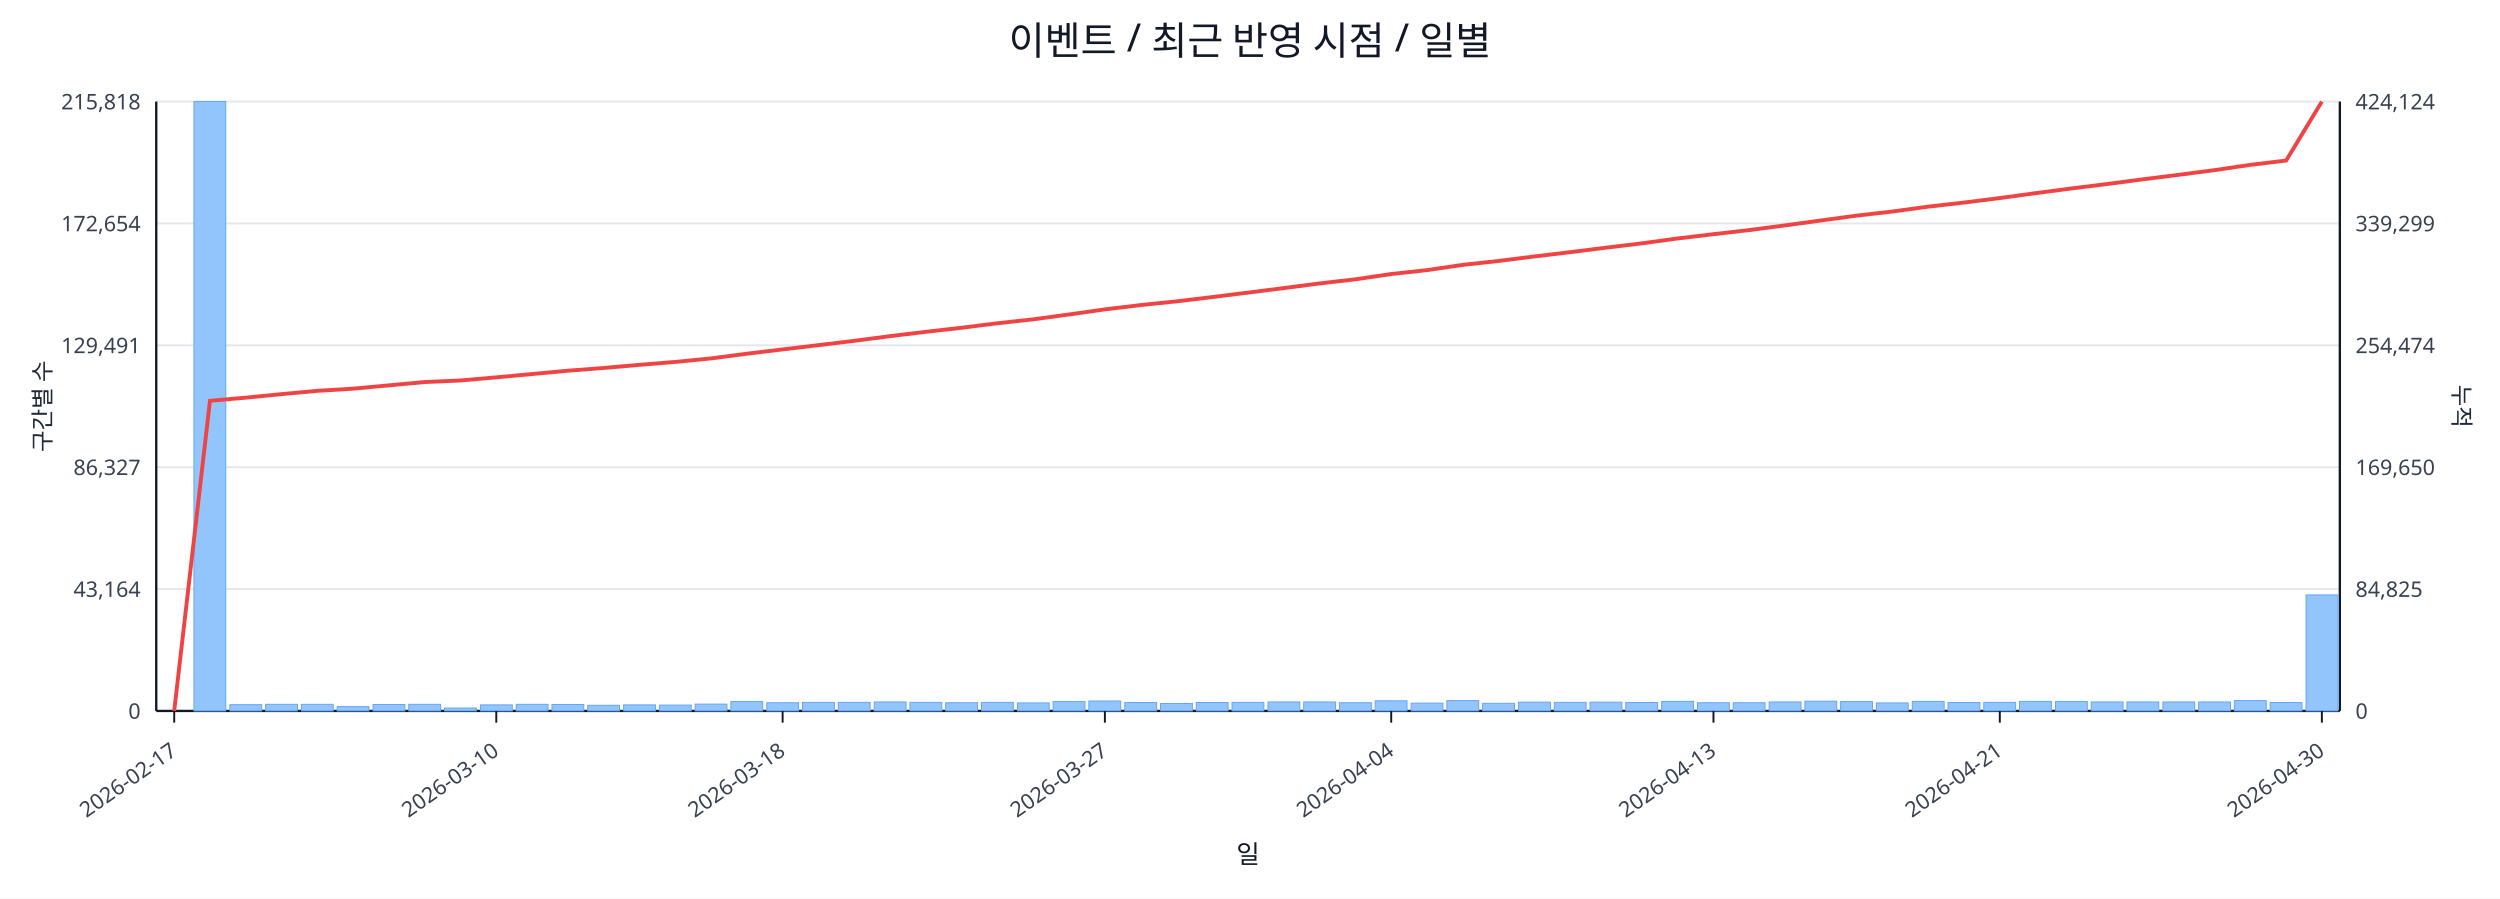
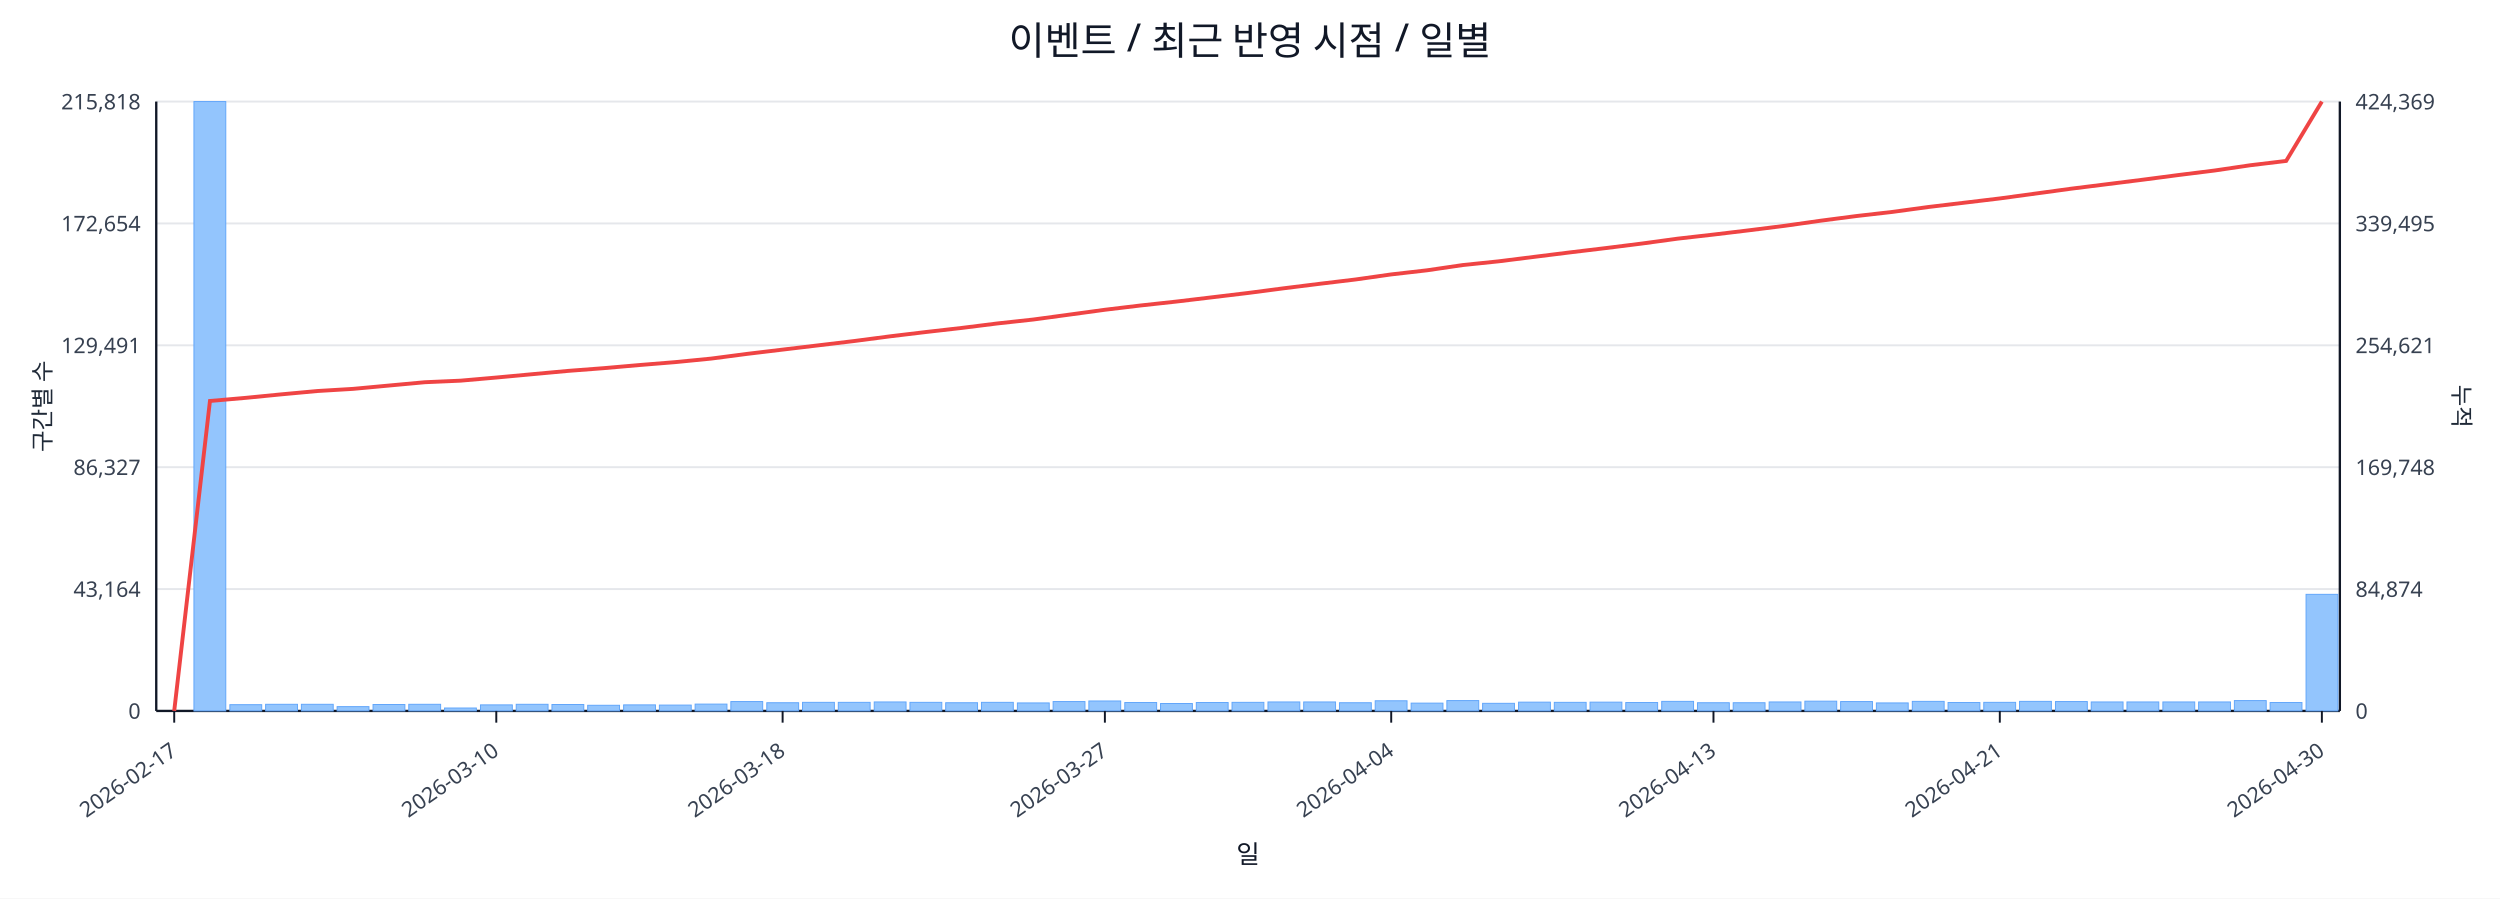
<svg xmlns="http://www.w3.org/2000/svg" width="1280" height="460" viewBox="0 0 1280 460">
  <rect x="0" y="0" width="100%" height="100%" fill="#ffffff" />
  <text x="640.0" y="28" font-size="20" text-anchor="middle" font-family="sans-serif" fill="#111827">이벤트 / 최근 반영 시점 / 일별</text>
  <line x1="80.0" y1="52.0" x2="1198.0" y2="52.0" stroke="#e5e7eb" stroke-width="1" />
  <text x="72.0" y="56.0" font-size="11" text-anchor="end" font-family="sans-serif" fill="#374151">215,818</text>
-   <text x="1206.0" y="56.0" font-size="11" text-anchor="start" font-family="sans-serif" fill="#374151">424,124</text>
+   <text x="1206.0" y="56.0" font-size="11" text-anchor="start" font-family="sans-serif" fill="#374151">424,369</text>
  <line x1="80.0" y1="114.4" x2="1198.0" y2="114.4" stroke="#e5e7eb" stroke-width="1" />
  <text x="72.0" y="118.4" font-size="11" text-anchor="end" font-family="sans-serif" fill="#374151">172,654</text>
-   <text x="1206.0" y="118.4" font-size="11" text-anchor="start" font-family="sans-serif" fill="#374151">339,299</text>
+   <text x="1206.0" y="118.4" font-size="11" text-anchor="start" font-family="sans-serif" fill="#374151">339,495</text>
  <line x1="80.0" y1="176.8" x2="1198.0" y2="176.8" stroke="#e5e7eb" stroke-width="1" />
  <text x="72.0" y="180.8" font-size="11" text-anchor="end" font-family="sans-serif" fill="#374151">129,491</text>
-   <text x="1206.0" y="180.8" font-size="11" text-anchor="start" font-family="sans-serif" fill="#374151">254,474</text>
+   <text x="1206.0" y="180.8" font-size="11" text-anchor="start" font-family="sans-serif" fill="#374151">254,621</text>
  <line x1="80.0" y1="239.2" x2="1198.0" y2="239.2" stroke="#e5e7eb" stroke-width="1" />
  <text x="72.0" y="243.2" font-size="11" text-anchor="end" font-family="sans-serif" fill="#374151">86,327</text>
-   <text x="1206.0" y="243.2" font-size="11" text-anchor="start" font-family="sans-serif" fill="#374151">169,650</text>
+   <text x="1206.0" y="243.2" font-size="11" text-anchor="start" font-family="sans-serif" fill="#374151">169,748</text>
  <line x1="80.0" y1="301.6" x2="1198.0" y2="301.6" stroke="#e5e7eb" stroke-width="1" />
  <text x="72.0" y="305.6" font-size="11" text-anchor="end" font-family="sans-serif" fill="#374151">43,164</text>
-   <text x="1206.0" y="305.6" font-size="11" text-anchor="start" font-family="sans-serif" fill="#374151">84,825</text>
+   <text x="1206.0" y="305.6" font-size="11" text-anchor="start" font-family="sans-serif" fill="#374151">84,874</text>
  <line x1="80.0" y1="364.0" x2="1198.0" y2="364.0" stroke="#e5e7eb" stroke-width="1" />
  <text x="72.0" y="368.0" font-size="11" text-anchor="end" font-family="sans-serif" fill="#374151">0</text>
  <text x="1206.0" y="368.0" font-size="11" text-anchor="start" font-family="sans-serif" fill="#374151">0</text>
  <line x1="80.0" y1="364.0" x2="1198.0" y2="364.0" stroke="#111827" stroke-width="1.2" />
  <line x1="80.0" y1="52.0" x2="80.0" y2="364.0" stroke="#111827" stroke-width="1.2" />
  <line x1="1198.0" y1="52.0" x2="1198.0" y2="364.0" stroke="#111827" stroke-width="1.2" />
  <rect x="81.0" y="364.0" width="16.3" height="0.0" fill="#93c5fd" stroke="#60a5fa" stroke-width="0.5" />
  <rect x="99.3" y="52.0" width="16.3" height="312.0" fill="#93c5fd" stroke="#60a5fa" stroke-width="0.5" />
  <rect x="117.7" y="360.8" width="16.3" height="3.2" fill="#93c5fd" stroke="#60a5fa" stroke-width="0.5" />
  <rect x="136.0" y="360.6" width="16.3" height="3.4" fill="#93c5fd" stroke="#60a5fa" stroke-width="0.5" />
  <rect x="154.3" y="360.6" width="16.3" height="3.4" fill="#93c5fd" stroke="#60a5fa" stroke-width="0.5" />
  <rect x="172.6" y="361.8" width="16.3" height="2.2" fill="#93c5fd" stroke="#60a5fa" stroke-width="0.5" />
  <rect x="191.0" y="360.7" width="16.3" height="3.3" fill="#93c5fd" stroke="#60a5fa" stroke-width="0.5" />
  <rect x="209.3" y="360.6" width="16.3" height="3.4" fill="#93c5fd" stroke="#60a5fa" stroke-width="0.5" />
  <rect x="227.6" y="362.5" width="16.3" height="1.5" fill="#93c5fd" stroke="#60a5fa" stroke-width="0.5" />
  <rect x="246.0" y="360.9" width="16.3" height="3.1" fill="#93c5fd" stroke="#60a5fa" stroke-width="0.5" />
  <rect x="264.3" y="360.6" width="16.3" height="3.4" fill="#93c5fd" stroke="#60a5fa" stroke-width="0.5" />
  <rect x="282.6" y="360.7" width="16.3" height="3.3" fill="#93c5fd" stroke="#60a5fa" stroke-width="0.5" />
  <rect x="300.9" y="361.1" width="16.3" height="2.9" fill="#93c5fd" stroke="#60a5fa" stroke-width="0.5" />
  <rect x="319.3" y="360.9" width="16.3" height="3.1" fill="#93c5fd" stroke="#60a5fa" stroke-width="0.5" />
  <rect x="337.6" y="361.0" width="16.3" height="3.0" fill="#93c5fd" stroke="#60a5fa" stroke-width="0.5" />
  <rect x="355.9" y="360.5" width="16.3" height="3.5" fill="#93c5fd" stroke="#60a5fa" stroke-width="0.5" />
  <rect x="374.2" y="359.2" width="16.3" height="4.8" fill="#93c5fd" stroke="#60a5fa" stroke-width="0.5" />
  <rect x="392.6" y="359.8" width="16.3" height="4.2" fill="#93c5fd" stroke="#60a5fa" stroke-width="0.5" />
  <rect x="410.9" y="359.6" width="16.3" height="4.4" fill="#93c5fd" stroke="#60a5fa" stroke-width="0.5" />
  <rect x="429.2" y="359.6" width="16.3" height="4.4" fill="#93c5fd" stroke="#60a5fa" stroke-width="0.5" />
  <rect x="447.6" y="359.4" width="16.3" height="4.6" fill="#93c5fd" stroke="#60a5fa" stroke-width="0.5" />
  <rect x="465.9" y="359.6" width="16.3" height="4.4" fill="#93c5fd" stroke="#60a5fa" stroke-width="0.5" />
  <rect x="484.2" y="359.8" width="16.3" height="4.2" fill="#93c5fd" stroke="#60a5fa" stroke-width="0.5" />
  <rect x="502.5" y="359.6" width="16.3" height="4.4" fill="#93c5fd" stroke="#60a5fa" stroke-width="0.5" />
  <rect x="520.9" y="359.9" width="16.3" height="4.1" fill="#93c5fd" stroke="#60a5fa" stroke-width="0.5" />
  <rect x="539.2" y="359.2" width="16.3" height="4.8" fill="#93c5fd" stroke="#60a5fa" stroke-width="0.5" />
  <rect x="557.5" y="358.9" width="16.3" height="5.1" fill="#93c5fd" stroke="#60a5fa" stroke-width="0.5" />
  <rect x="575.9" y="359.7" width="16.3" height="4.3" fill="#93c5fd" stroke="#60a5fa" stroke-width="0.5" />
  <rect x="594.2" y="360.2" width="16.3" height="3.8" fill="#93c5fd" stroke="#60a5fa" stroke-width="0.5" />
  <rect x="612.5" y="359.7" width="16.3" height="4.3" fill="#93c5fd" stroke="#60a5fa" stroke-width="0.5" />
  <rect x="630.8" y="359.6" width="16.3" height="4.4" fill="#93c5fd" stroke="#60a5fa" stroke-width="0.5" />
  <rect x="649.2" y="359.4" width="16.3" height="4.6" fill="#93c5fd" stroke="#60a5fa" stroke-width="0.5" />
  <rect x="667.5" y="359.4" width="16.3" height="4.6" fill="#93c5fd" stroke="#60a5fa" stroke-width="0.5" />
  <rect x="685.8" y="359.8" width="16.3" height="4.2" fill="#93c5fd" stroke="#60a5fa" stroke-width="0.5" />
  <rect x="704.1" y="358.8" width="16.3" height="5.2" fill="#93c5fd" stroke="#60a5fa" stroke-width="0.5" />
  <rect x="722.5" y="360.0" width="16.3" height="4.0" fill="#93c5fd" stroke="#60a5fa" stroke-width="0.5" />
  <rect x="740.8" y="358.7" width="16.3" height="5.3" fill="#93c5fd" stroke="#60a5fa" stroke-width="0.5" />
  <rect x="759.1" y="360.1" width="16.3" height="3.9" fill="#93c5fd" stroke="#60a5fa" stroke-width="0.5" />
  <rect x="777.5" y="359.5" width="16.3" height="4.5" fill="#93c5fd" stroke="#60a5fa" stroke-width="0.5" />
  <rect x="795.8" y="359.6" width="16.3" height="4.4" fill="#93c5fd" stroke="#60a5fa" stroke-width="0.5" />
  <rect x="814.1" y="359.5" width="16.3" height="4.5" fill="#93c5fd" stroke="#60a5fa" stroke-width="0.5" />
  <rect x="832.4" y="359.7" width="16.3" height="4.3" fill="#93c5fd" stroke="#60a5fa" stroke-width="0.5" />
  <rect x="850.8" y="359.1" width="16.3" height="4.9" fill="#93c5fd" stroke="#60a5fa" stroke-width="0.5" />
  <rect x="869.1" y="359.8" width="16.3" height="4.2" fill="#93c5fd" stroke="#60a5fa" stroke-width="0.5" />
  <rect x="887.4" y="359.8" width="16.3" height="4.2" fill="#93c5fd" stroke="#60a5fa" stroke-width="0.5" />
  <rect x="905.8" y="359.4" width="16.3" height="4.6" fill="#93c5fd" stroke="#60a5fa" stroke-width="0.5" />
  <rect x="924.1" y="359.0" width="16.3" height="5.0" fill="#93c5fd" stroke="#60a5fa" stroke-width="0.5" />
  <rect x="942.4" y="359.2" width="16.3" height="4.8" fill="#93c5fd" stroke="#60a5fa" stroke-width="0.5" />
  <rect x="960.7" y="359.9" width="16.3" height="4.1" fill="#93c5fd" stroke="#60a5fa" stroke-width="0.5" />
  <rect x="979.1" y="359.1" width="16.3" height="4.9" fill="#93c5fd" stroke="#60a5fa" stroke-width="0.5" />
  <rect x="997.4" y="359.7" width="16.3" height="4.3" fill="#93c5fd" stroke="#60a5fa" stroke-width="0.5" />
  <rect x="1015.7" y="359.6" width="16.3" height="4.4" fill="#93c5fd" stroke="#60a5fa" stroke-width="0.5" />
  <rect x="1034.0" y="359.1" width="16.3" height="4.9" fill="#93c5fd" stroke="#60a5fa" stroke-width="0.5" />
  <rect x="1052.4" y="359.2" width="16.3" height="4.8" fill="#93c5fd" stroke="#60a5fa" stroke-width="0.5" />
  <rect x="1070.7" y="359.4" width="16.3" height="4.6" fill="#93c5fd" stroke="#60a5fa" stroke-width="0.5" />
  <rect x="1089.0" y="359.4" width="16.3" height="4.6" fill="#93c5fd" stroke="#60a5fa" stroke-width="0.5" />
  <rect x="1107.4" y="359.4" width="16.3" height="4.6" fill="#93c5fd" stroke="#60a5fa" stroke-width="0.5" />
  <rect x="1125.7" y="359.4" width="16.3" height="4.6" fill="#93c5fd" stroke="#60a5fa" stroke-width="0.5" />
  <rect x="1144.0" y="358.7" width="16.3" height="5.3" fill="#93c5fd" stroke="#60a5fa" stroke-width="0.5" />
  <rect x="1162.3" y="359.7" width="16.3" height="4.3" fill="#93c5fd" stroke="#60a5fa" stroke-width="0.5" />
-   <rect x="1180.7" y="304.6" width="16.3" height="59.4" fill="#93c5fd" stroke="#60a5fa" stroke-width="0.5" />
-   <polyline fill="none" stroke="#ef4444" stroke-width="2" points="89.2,364.0 107.5,205.2 125.8,203.6 144.1,201.8 162.5,200.1 180.8,199.0 199.1,197.3 217.5,195.6 235.8,194.8 254.1,193.2 272.4,191.5 290.8,189.8 309.1,188.4 327.4,186.8 345.8,185.3 364.1,183.5 382.4,181.1 400.7,178.9 419.1,176.7 437.4,174.5 455.7,172.1 474.0,169.9 492.4,167.8 510.7,165.5 529.0,163.5 547.4,161.0 565.7,158.4 584.0,156.2 602.3,154.3 620.7,152.1 639.0,149.8 657.3,147.5 675.7,145.1 694.0,143.0 712.3,140.3 730.6,138.3 749.0,135.6 767.3,133.6 785.6,131.3 804.0,129.1 822.3,126.8 840.6,124.6 858.9,122.1 877.3,119.9 895.6,117.8 913.9,115.4 932.2,112.9 950.6,110.4 968.9,108.3 987.2,105.8 1005.6,103.7 1023.9,101.4 1042.2,98.9 1060.5,96.5 1078.9,94.2 1097.2,91.8 1115.5,89.5 1133.9,87.1 1152.2,84.4 1170.5,82.2 1188.8,52.0" />
+   <rect x="1180.7" y="304.3" width="16.3" height="59.7" fill="#93c5fd" stroke="#60a5fa" stroke-width="0.5" />
+   <polyline fill="none" stroke="#ef4444" stroke-width="2" points="89.2,364.0 107.5,205.3 125.8,203.7 144.1,201.9 162.5,200.2 180.8,199.1 199.1,197.4 217.5,195.7 235.8,194.9 254.1,193.3 272.4,191.6 290.8,189.9 309.1,188.5 327.4,186.9 345.8,185.4 364.1,183.6 382.4,181.2 400.7,179.0 419.1,176.8 437.4,174.6 455.7,172.2 474.0,170.0 492.4,167.9 510.7,165.6 529.0,163.6 547.4,161.1 565.7,158.6 584.0,156.4 602.3,154.4 620.7,152.2 639.0,150.0 657.3,147.6 675.7,145.3 694.0,143.1 712.3,140.5 730.6,138.4 749.0,135.7 767.3,133.8 785.6,131.5 804.0,129.2 822.3,127.0 840.6,124.7 858.9,122.2 877.3,120.1 895.6,117.9 913.9,115.6 932.2,113.0 950.6,110.6 968.9,108.5 987.2,106.0 1005.6,103.8 1023.9,101.6 1042.2,99.1 1060.5,96.6 1078.9,94.3 1097.2,92.0 1115.5,89.6 1133.9,87.3 1152.2,84.6 1170.5,82.4 1188.8,52.0" />
  <line x1="89.2" y1="364.0" x2="89.2" y2="370.0" stroke="#111827" stroke-width="1" />
  <text x="91.2" y="386.0" font-size="11" text-anchor="end" transform="rotate(-35 91.2 386.0)" font-family="sans-serif" fill="#374151">2026-02-17</text>
  <line x1="254.1" y1="364.0" x2="254.1" y2="370.0" stroke="#111827" stroke-width="1" />
  <text x="256.1" y="386.0" font-size="11" text-anchor="end" transform="rotate(-35 256.1 386.0)" font-family="sans-serif" fill="#374151">2026-03-10</text>
  <line x1="400.7" y1="364.0" x2="400.7" y2="370.0" stroke="#111827" stroke-width="1" />
  <text x="402.7" y="386.0" font-size="11" text-anchor="end" transform="rotate(-35 402.7 386.0)" font-family="sans-serif" fill="#374151">2026-03-18</text>
  <line x1="565.7" y1="364.0" x2="565.7" y2="370.0" stroke="#111827" stroke-width="1" />
  <text x="567.7" y="386.0" font-size="11" text-anchor="end" transform="rotate(-35 567.7 386.0)" font-family="sans-serif" fill="#374151">2026-03-27</text>
  <line x1="712.3" y1="364.0" x2="712.3" y2="370.0" stroke="#111827" stroke-width="1" />
  <text x="714.3" y="386.0" font-size="11" text-anchor="end" transform="rotate(-35 714.3 386.0)" font-family="sans-serif" fill="#374151">2026-04-04</text>
  <line x1="877.3" y1="364.0" x2="877.3" y2="370.0" stroke="#111827" stroke-width="1" />
  <text x="879.3" y="386.0" font-size="11" text-anchor="end" transform="rotate(-35 879.3 386.0)" font-family="sans-serif" fill="#374151">2026-04-13</text>
  <line x1="1023.9" y1="364.0" x2="1023.9" y2="370.0" stroke="#111827" stroke-width="1" />
  <text x="1025.9" y="386.0" font-size="11" text-anchor="end" transform="rotate(-35 1025.9 386.0)" font-family="sans-serif" fill="#374151">2026-04-21</text>
  <line x1="1188.8" y1="364.0" x2="1188.8" y2="370.0" stroke="#111827" stroke-width="1" />
  <text x="1190.8" y="386.0" font-size="11" text-anchor="end" transform="rotate(-35 1190.8 386.0)" font-family="sans-serif" fill="#374151">2026-04-30</text>
  <text x="26" y="208.0" font-size="12" transform="rotate(-90 26 208.0)" text-anchor="middle" font-family="sans-serif" fill="#1f2937">구간별 수</text>
  <text x="1256.0" y="208.0" font-size="12" transform="rotate(90 1256.0 208.0)" text-anchor="middle" font-family="sans-serif" fill="#1f2937">누적</text>
  <text x="639.0" y="442.0" font-size="13" text-anchor="middle" font-family="sans-serif" fill="#111827">일</text>
</svg>
